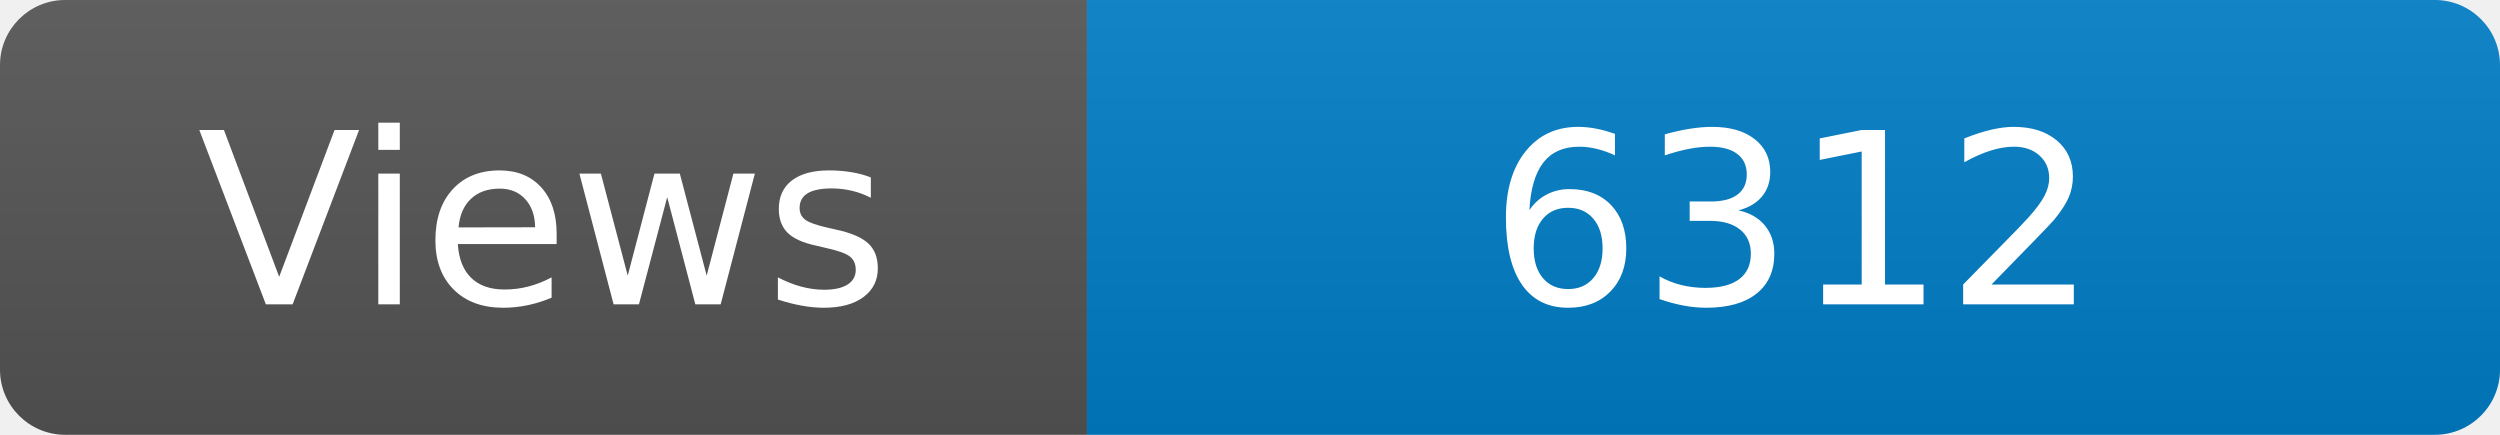
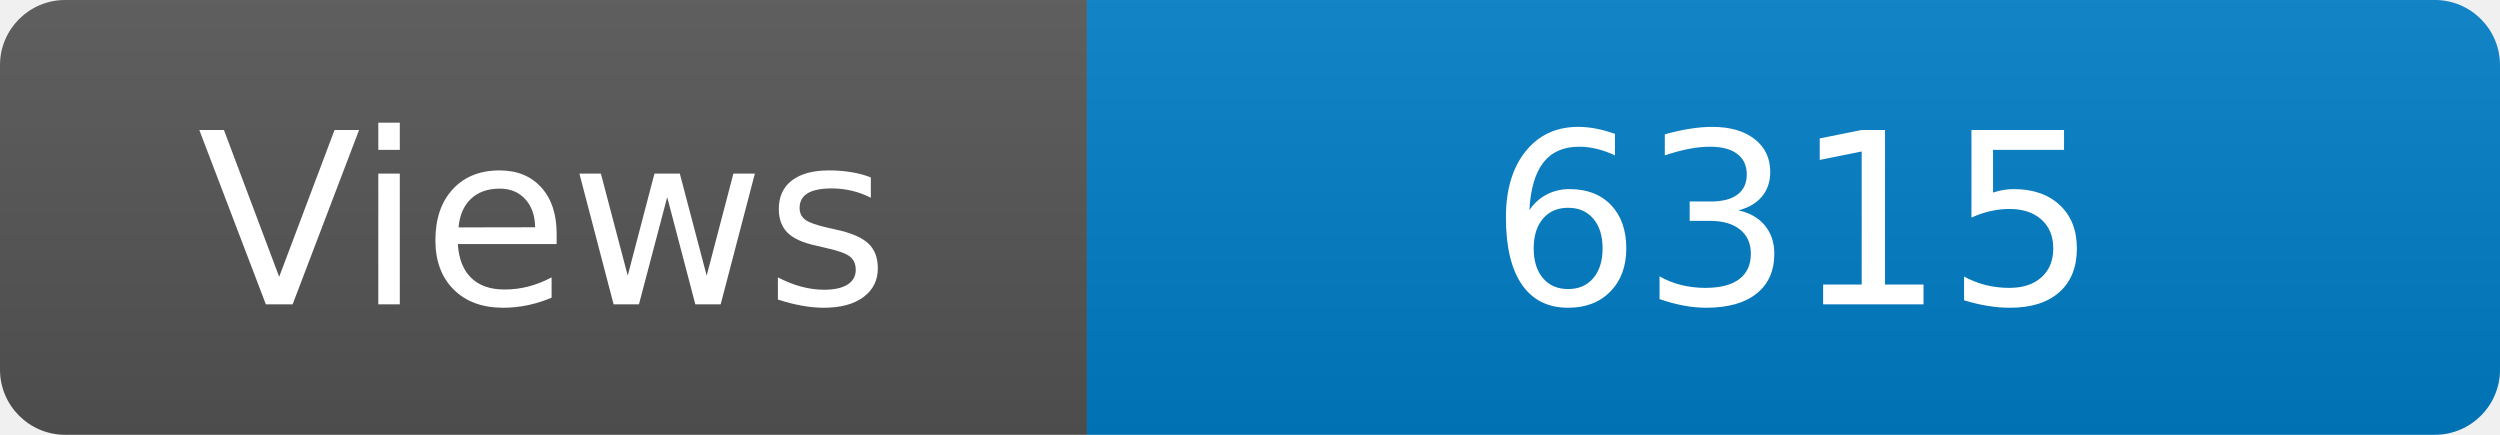
<svg xmlns="http://www.w3.org/2000/svg" width="115" height="20" role="img" aria-label="Maintained?: yes">
  <linearGradient id="s" x2="0" y2="100%">
    <stop offset="0" stop-color="#bbb" stop-opacity=".1" />
    <stop offset="1" stop-opacity=".1" />
  </linearGradient>
  <clipPath id="r">
    <rect width="115" height="20" rx="3" fill="#fff" />
  </clipPath>
  <g clip-path="url(#r)">
    <rect width="50" height="20" fill="#555" />
    <rect x="50" width="160" height="20" fill="#007ec6" />
    <rect width="115" height="20" fill="url(#s)" />
  </g>
  <g fill="#fff" text-anchor="middle" font-family="Verdana,Geneva,DejaVu Sans,sans-serif" font-size="110">
    <text x="250" y="140" transform="scale(.1)" fill="#fff">Views</text>
-     <text x="825" y="140" transform="scale(.1)" fill="#fff">6312</text>
+     <text x="825" y="140" transform="scale(.1)" fill="#fff">6315</text>
  </g>
</svg>
